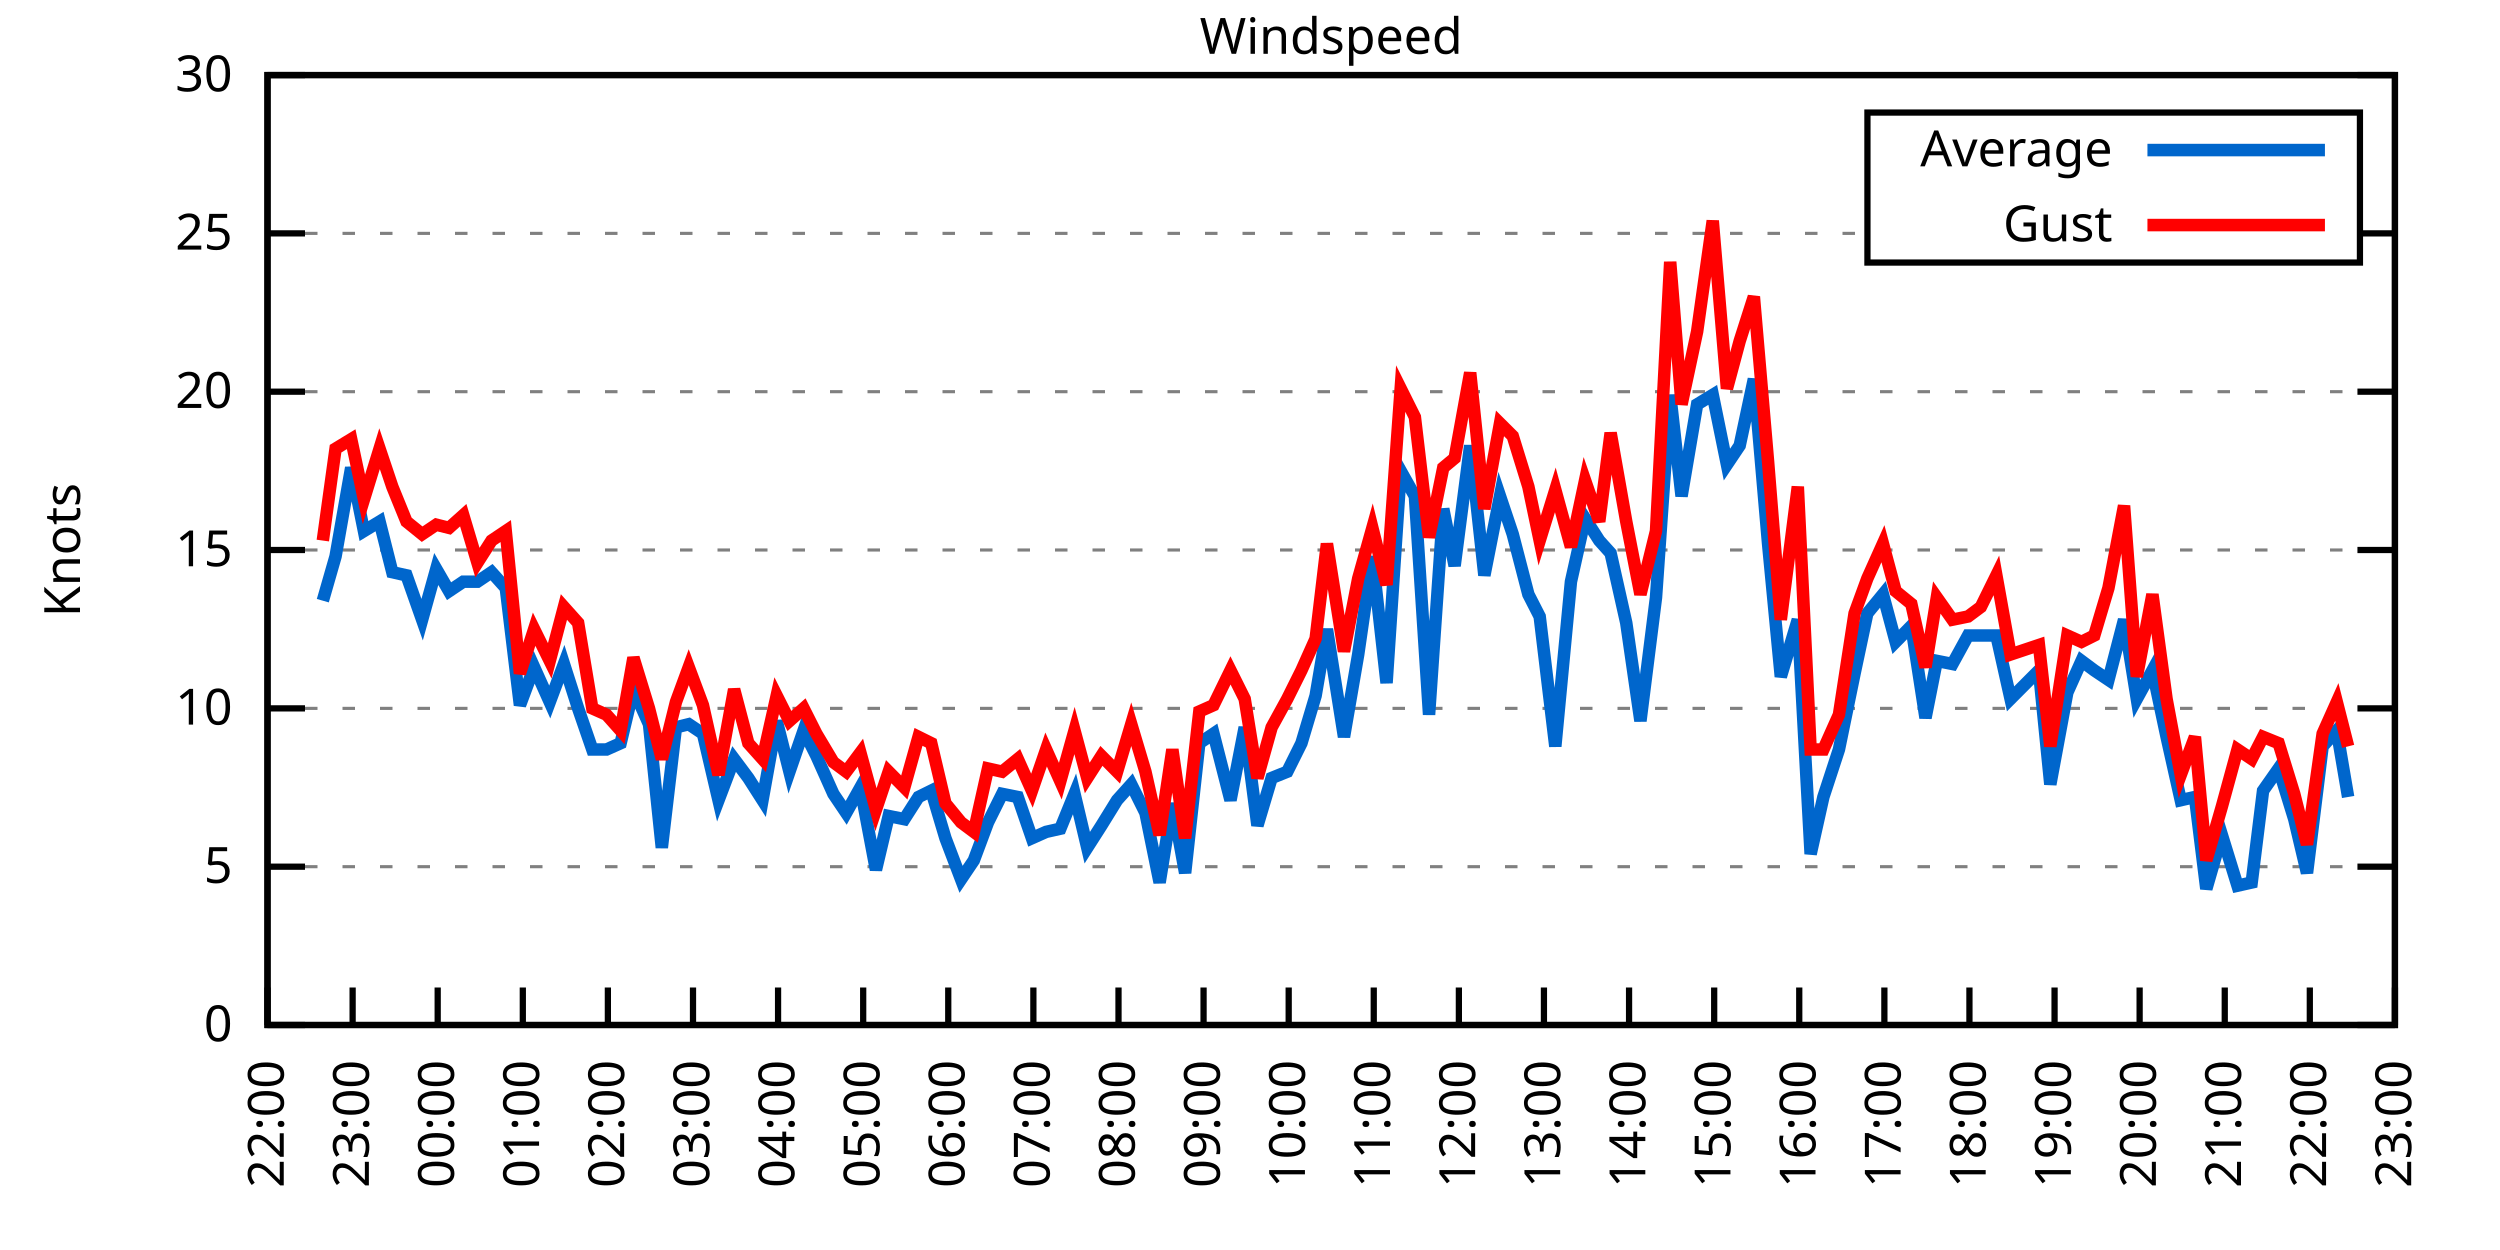
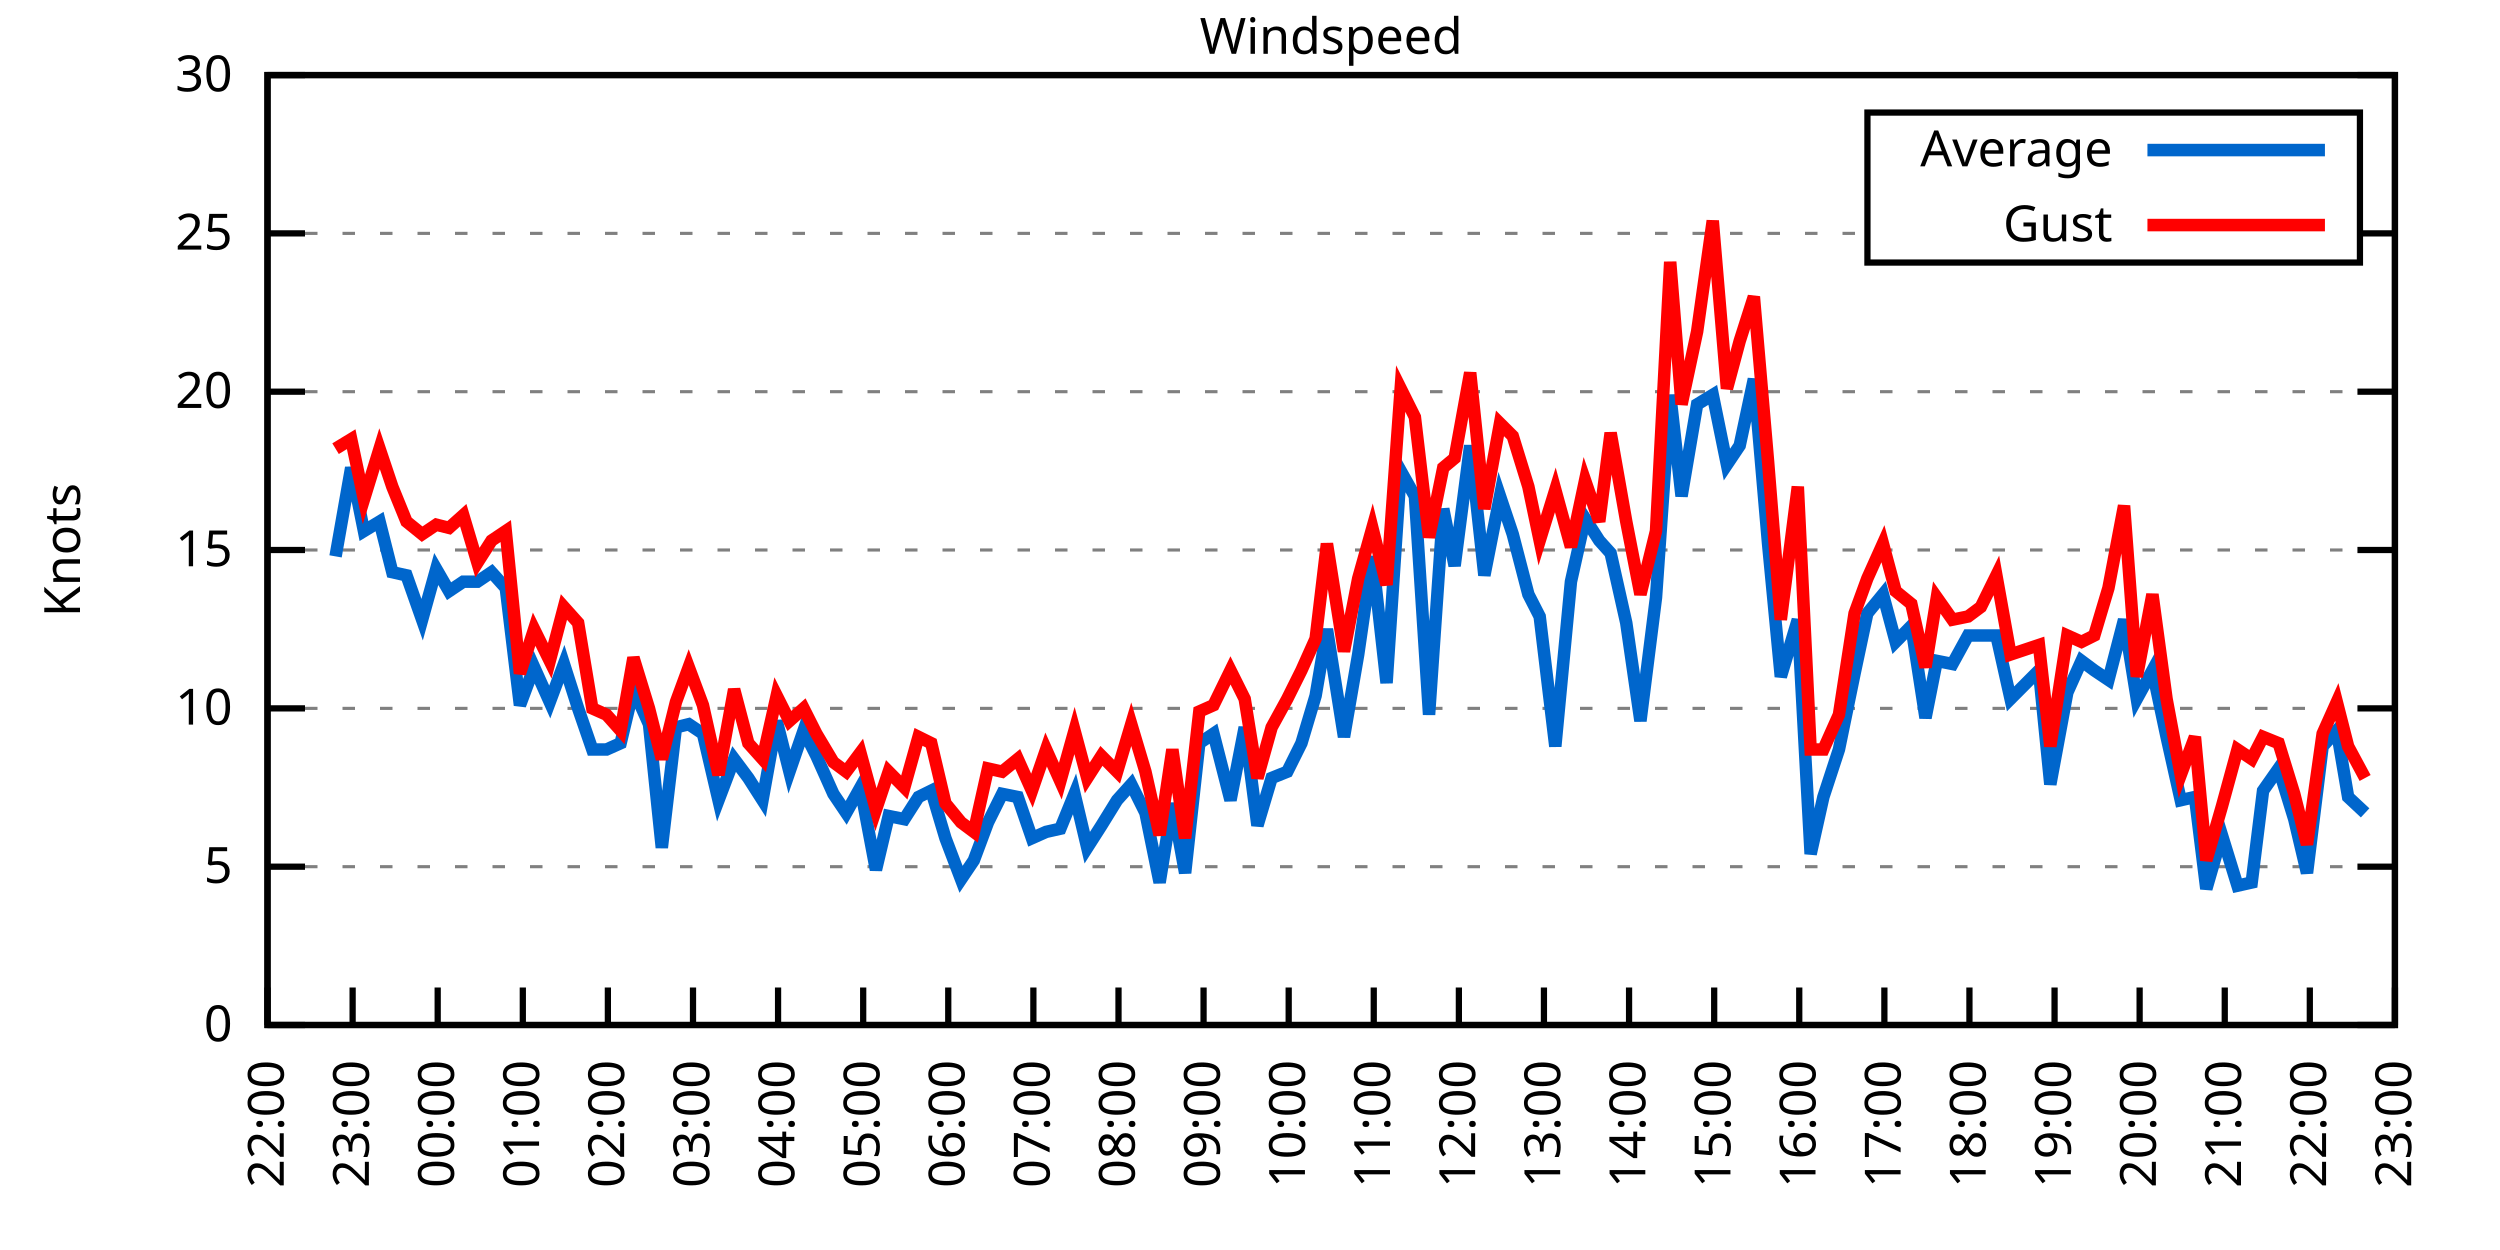
<svg xmlns="http://www.w3.org/2000/svg" xmlns:xlink="http://www.w3.org/1999/xlink" width="400" height="200" viewBox="0 0 400 200">
  <g id="gnuplot_canvas">
    <rect x="0" y="0" width="400" height="200" fill="none" />
    <defs>
      <circle id="gpDot" r="0.5" stroke-width="0.5" stroke="currentColor" />
      <path id="gpPt0" stroke-width="0.333" stroke="currentColor" d="M-1,0 h2 M0,-1 v2" />
      <path id="gpPt1" stroke-width="0.333" stroke="currentColor" d="M-1,-1 L1,1 M1,-1 L-1,1" />
      <path id="gpPt2" stroke-width="0.333" stroke="currentColor" d="M-1,0 L1,0 M0,-1 L0,1 M-1,-1 L1,1 M-1,1 L1,-1" />
      <rect id="gpPt3" stroke-width="0.333" stroke="currentColor" x="-1" y="-1" width="2" height="2" />
      <rect id="gpPt4" stroke-width="0.333" stroke="currentColor" fill="currentColor" x="-1" y="-1" width="2" height="2" />
      <circle id="gpPt5" stroke-width="0.333" stroke="currentColor" cx="0" cy="0" r="1" />
      <use xlink:href="#gpPt5" id="gpPt6" fill="currentColor" stroke="none" />
      <path id="gpPt7" stroke-width="0.333" stroke="currentColor" d="M0,-1.33 L-1.33,0.67 L1.33,0.67 z" />
      <use xlink:href="#gpPt7" id="gpPt8" fill="currentColor" stroke="none" />
      <use xlink:href="#gpPt7" id="gpPt9" stroke="currentColor" transform="rotate(180)" />
      <use xlink:href="#gpPt9" id="gpPt10" fill="currentColor" stroke="none" />
      <use xlink:href="#gpPt3" id="gpPt11" stroke="currentColor" transform="rotate(45)" />
      <use xlink:href="#gpPt11" id="gpPt12" fill="currentColor" stroke="none" />
      <path id="gpPt13" stroke-width="0.333" stroke="currentColor" d="M0,1.330 L1.265,0.411 L0.782,-1.067 L-0.782,-1.076 L-1.265,0.411 z" />
      <use xlink:href="#gpPt13" id="gpPt14" fill="currentColor" stroke="none" />
      <filter id="textbox" filterUnits="objectBoundingBox" x="0" y="0" height="1" width="1">
        <feFlood flood-color="white" flood-opacity="1" result="bgnd" />
        <feComposite in="SourceGraphic" in2="bgnd" operator="atop" />
      </filter>
      <filter id="greybox" filterUnits="objectBoundingBox" x="0" y="0" height="1" width="1">
        <feFlood flood-color="lightgrey" flood-opacity="1" result="grey" />
        <feComposite in="SourceGraphic" in2="grey" operator="atop" />
      </filter>
    </defs>
    <g fill="none" color="white" stroke="currentColor" stroke-width="1.00" stroke-linecap="butt" stroke-linejoin="miter">
</g>
    <g fill="none" color="black" stroke="currentColor" stroke-width="1.00" stroke-linecap="butt" stroke-linejoin="miter">
      <g stroke="none" shape-rendering="crispEdges">
        <polygon fill="rgb(255, 255, 255)" points="42.80,164.00 383.18,164.00 383.18,12.02 42.80,12.02 " />
      </g>
    </g>
    <g fill="none" color="black" stroke="currentColor" stroke-width="1.00" stroke-linecap="butt" stroke-linejoin="miter">
</g>
    <g fill="none" color="black" stroke="black" stroke-width="0.50" stroke-linecap="butt" stroke-linejoin="miter">
</g>
    <g fill="none" color="gray" stroke="currentColor" stroke-width="0.50" stroke-linecap="butt" stroke-linejoin="miter">
      <path stroke="gray" stroke-dasharray="2,4" class="gridline" d="M42.80,164.00 L383.19,164.00  " />
    </g>
    <g fill="none" color="gray" stroke="gray" stroke-width="1.00" stroke-linecap="butt" stroke-linejoin="miter">
</g>
    <g fill="none" color="black" stroke="currentColor" stroke-width="1.00" stroke-linecap="butt" stroke-linejoin="miter">
      <path stroke="black" d="M42.80,164.00 L48.80,164.00 M383.19,164.00 L377.19,164.00  " />
      <g transform="translate(37.20,166.60)" stroke="none" fill="black" font-family="Sans" font-size="8.00" text-anchor="end">
        <text>
          <tspan font-family="Sans"> 0</tspan>
        </text>
      </g>
    </g>
    <g fill="none" color="black" stroke="currentColor" stroke-width="1.00" stroke-linecap="butt" stroke-linejoin="miter">
</g>
    <g fill="none" color="black" stroke="black" stroke-width="0.50" stroke-linecap="butt" stroke-linejoin="miter">
</g>
    <g fill="none" color="gray" stroke="currentColor" stroke-width="0.50" stroke-linecap="butt" stroke-linejoin="miter">
      <path stroke="gray" stroke-dasharray="2,4" class="gridline" d="M42.80,138.67 L383.19,138.67  " />
    </g>
    <g fill="none" color="gray" stroke="gray" stroke-width="1.00" stroke-linecap="butt" stroke-linejoin="miter">
</g>
    <g fill="none" color="black" stroke="currentColor" stroke-width="1.00" stroke-linecap="butt" stroke-linejoin="miter">
      <path stroke="black" d="M42.80,138.67 L48.80,138.67 M383.19,138.67 L377.19,138.67  " />
      <g transform="translate(37.20,141.27)" stroke="none" fill="black" font-family="Sans" font-size="8.00" text-anchor="end">
        <text>
          <tspan font-family="Sans"> 5</tspan>
        </text>
      </g>
    </g>
    <g fill="none" color="black" stroke="currentColor" stroke-width="1.00" stroke-linecap="butt" stroke-linejoin="miter">
</g>
    <g fill="none" color="black" stroke="black" stroke-width="0.50" stroke-linecap="butt" stroke-linejoin="miter">
</g>
    <g fill="none" color="gray" stroke="currentColor" stroke-width="0.50" stroke-linecap="butt" stroke-linejoin="miter">
      <path stroke="gray" stroke-dasharray="2,4" class="gridline" d="M42.80,113.34 L383.19,113.34  " />
    </g>
    <g fill="none" color="gray" stroke="gray" stroke-width="1.00" stroke-linecap="butt" stroke-linejoin="miter">
</g>
    <g fill="none" color="black" stroke="currentColor" stroke-width="1.00" stroke-linecap="butt" stroke-linejoin="miter">
      <path stroke="black" d="M42.80,113.34 L48.80,113.34 M383.19,113.34 L377.19,113.34  " />
      <g transform="translate(37.20,115.94)" stroke="none" fill="black" font-family="Sans" font-size="8.00" text-anchor="end">
        <text>
          <tspan font-family="Sans"> 10</tspan>
        </text>
      </g>
    </g>
    <g fill="none" color="black" stroke="currentColor" stroke-width="1.00" stroke-linecap="butt" stroke-linejoin="miter">
</g>
    <g fill="none" color="black" stroke="black" stroke-width="0.50" stroke-linecap="butt" stroke-linejoin="miter">
</g>
    <g fill="none" color="gray" stroke="currentColor" stroke-width="0.50" stroke-linecap="butt" stroke-linejoin="miter">
      <path stroke="gray" stroke-dasharray="2,4" class="gridline" d="M42.80,88.00 L383.19,88.00  " />
    </g>
    <g fill="none" color="gray" stroke="gray" stroke-width="1.00" stroke-linecap="butt" stroke-linejoin="miter">
</g>
    <g fill="none" color="black" stroke="currentColor" stroke-width="1.00" stroke-linecap="butt" stroke-linejoin="miter">
      <path stroke="black" d="M42.80,88.00 L48.80,88.00 M383.19,88.00 L377.19,88.00  " />
      <g transform="translate(37.20,90.60)" stroke="none" fill="black" font-family="Sans" font-size="8.00" text-anchor="end">
        <text>
          <tspan font-family="Sans"> 15</tspan>
        </text>
      </g>
    </g>
    <g fill="none" color="black" stroke="currentColor" stroke-width="1.00" stroke-linecap="butt" stroke-linejoin="miter">
</g>
    <g fill="none" color="black" stroke="black" stroke-width="0.50" stroke-linecap="butt" stroke-linejoin="miter">
</g>
    <g fill="none" color="gray" stroke="currentColor" stroke-width="0.50" stroke-linecap="butt" stroke-linejoin="miter">
      <path stroke="gray" stroke-dasharray="2,4" class="gridline" d="M42.80,62.67 L383.19,62.67  " />
    </g>
    <g fill="none" color="gray" stroke="gray" stroke-width="1.00" stroke-linecap="butt" stroke-linejoin="miter">
</g>
    <g fill="none" color="black" stroke="currentColor" stroke-width="1.00" stroke-linecap="butt" stroke-linejoin="miter">
      <path stroke="black" d="M42.80,62.67 L48.80,62.67 M383.19,62.67 L377.19,62.67  " />
      <g transform="translate(37.20,65.27)" stroke="none" fill="black" font-family="Sans" font-size="8.00" text-anchor="end">
        <text>
          <tspan font-family="Sans"> 20</tspan>
        </text>
      </g>
    </g>
    <g fill="none" color="black" stroke="currentColor" stroke-width="1.00" stroke-linecap="butt" stroke-linejoin="miter">
</g>
    <g fill="none" color="black" stroke="black" stroke-width="0.50" stroke-linecap="butt" stroke-linejoin="miter">
</g>
    <g fill="none" color="gray" stroke="currentColor" stroke-width="0.50" stroke-linecap="butt" stroke-linejoin="miter">
      <path stroke="gray" stroke-dasharray="2,4" class="gridline" d="M42.80,37.34 L298.79,37.34 M377.59,37.34 L383.19,37.34  " />
    </g>
    <g fill="none" color="gray" stroke="gray" stroke-width="1.00" stroke-linecap="butt" stroke-linejoin="miter">
</g>
    <g fill="none" color="black" stroke="currentColor" stroke-width="1.00" stroke-linecap="butt" stroke-linejoin="miter">
      <path stroke="black" d="M42.80,37.34 L48.80,37.34 M383.19,37.34 L377.19,37.34  " />
      <g transform="translate(37.20,39.94)" stroke="none" fill="black" font-family="Sans" font-size="8.00" text-anchor="end">
        <text>
          <tspan font-family="Sans"> 25</tspan>
        </text>
      </g>
    </g>
    <g fill="none" color="black" stroke="currentColor" stroke-width="1.00" stroke-linecap="butt" stroke-linejoin="miter">
</g>
    <g fill="none" color="black" stroke="black" stroke-width="0.50" stroke-linecap="butt" stroke-linejoin="miter">
</g>
    <g fill="none" color="gray" stroke="currentColor" stroke-width="0.50" stroke-linecap="butt" stroke-linejoin="miter">
      <path stroke="gray" stroke-dasharray="2,4" class="gridline" d="M42.80,12.01 L383.19,12.01  " />
    </g>
    <g fill="none" color="gray" stroke="gray" stroke-width="1.00" stroke-linecap="butt" stroke-linejoin="miter">
</g>
    <g fill="none" color="black" stroke="currentColor" stroke-width="1.00" stroke-linecap="butt" stroke-linejoin="miter">
      <path stroke="black" d="M42.80,12.01 L48.80,12.01 M383.19,12.01 L377.19,12.01  " />
      <g transform="translate(37.20,14.61)" stroke="none" fill="black" font-family="Sans" font-size="8.00" text-anchor="end">
        <text>
          <tspan font-family="Sans"> 30</tspan>
        </text>
      </g>
    </g>
    <g fill="none" color="black" stroke="currentColor" stroke-width="1.00" stroke-linecap="butt" stroke-linejoin="miter">
      <path stroke="black" d="M42.80,164.00 L42.80,158.00  " />
      <g transform="translate(45.40,169.60) rotate(270.00)" stroke="none" fill="black" font-family="Sans" font-size="8.00" text-anchor="end">
        <text>
          <tspan font-family="Sans">22:00</tspan>
        </text>
      </g>
    </g>
    <g fill="none" color="black" stroke="currentColor" stroke-width="1.00" stroke-linecap="butt" stroke-linejoin="miter">
      <path stroke="black" d="M56.42,164.00 L56.42,158.00  " />
      <g transform="translate(59.02,169.60) rotate(270.00)" stroke="none" fill="black" font-family="Sans" font-size="8.00" text-anchor="end">
        <text>
          <tspan font-family="Sans">23:00</tspan>
        </text>
      </g>
    </g>
    <g fill="none" color="black" stroke="currentColor" stroke-width="1.00" stroke-linecap="butt" stroke-linejoin="miter">
      <path stroke="black" d="M70.03,164.00 L70.03,158.00  " />
      <g transform="translate(72.63,169.60) rotate(270.00)" stroke="none" fill="black" font-family="Sans" font-size="8.00" text-anchor="end">
        <text>
          <tspan font-family="Sans">00:00</tspan>
        </text>
      </g>
    </g>
    <g fill="none" color="black" stroke="currentColor" stroke-width="1.00" stroke-linecap="butt" stroke-linejoin="miter">
      <path stroke="black" d="M83.65,164.00 L83.65,158.00  " />
      <g transform="translate(86.25,169.60) rotate(270.00)" stroke="none" fill="black" font-family="Sans" font-size="8.00" text-anchor="end">
        <text>
          <tspan font-family="Sans">01:00</tspan>
        </text>
      </g>
    </g>
    <g fill="none" color="black" stroke="currentColor" stroke-width="1.00" stroke-linecap="butt" stroke-linejoin="miter">
      <path stroke="black" d="M97.26,164.00 L97.26,158.00  " />
      <g transform="translate(99.86,169.60) rotate(270.00)" stroke="none" fill="black" font-family="Sans" font-size="8.00" text-anchor="end">
        <text>
          <tspan font-family="Sans">02:00</tspan>
        </text>
      </g>
    </g>
    <g fill="none" color="black" stroke="currentColor" stroke-width="1.00" stroke-linecap="butt" stroke-linejoin="miter">
      <path stroke="black" d="M110.88,164.00 L110.88,158.00  " />
      <g transform="translate(113.48,169.60) rotate(270.00)" stroke="none" fill="black" font-family="Sans" font-size="8.00" text-anchor="end">
        <text>
          <tspan font-family="Sans">03:00</tspan>
        </text>
      </g>
    </g>
    <g fill="none" color="black" stroke="currentColor" stroke-width="1.00" stroke-linecap="butt" stroke-linejoin="miter">
      <path stroke="black" d="M124.49,164.00 L124.49,158.00  " />
      <g transform="translate(127.09,169.60) rotate(270.00)" stroke="none" fill="black" font-family="Sans" font-size="8.00" text-anchor="end">
        <text>
          <tspan font-family="Sans">04:00</tspan>
        </text>
      </g>
    </g>
    <g fill="none" color="black" stroke="currentColor" stroke-width="1.00" stroke-linecap="butt" stroke-linejoin="miter">
      <path stroke="black" d="M138.11,164.00 L138.11,158.00  " />
      <g transform="translate(140.71,169.60) rotate(270.00)" stroke="none" fill="black" font-family="Sans" font-size="8.00" text-anchor="end">
        <text>
          <tspan font-family="Sans">05:00</tspan>
        </text>
      </g>
    </g>
    <g fill="none" color="black" stroke="currentColor" stroke-width="1.00" stroke-linecap="butt" stroke-linejoin="miter">
      <path stroke="black" d="M151.72,164.00 L151.72,158.00  " />
      <g transform="translate(154.32,169.60) rotate(270.00)" stroke="none" fill="black" font-family="Sans" font-size="8.00" text-anchor="end">
        <text>
          <tspan font-family="Sans">06:00</tspan>
        </text>
      </g>
    </g>
    <g fill="none" color="black" stroke="currentColor" stroke-width="1.00" stroke-linecap="butt" stroke-linejoin="miter">
      <path stroke="black" d="M165.34,164.00 L165.34,158.00  " />
      <g transform="translate(167.94,169.60) rotate(270.00)" stroke="none" fill="black" font-family="Sans" font-size="8.00" text-anchor="end">
        <text>
          <tspan font-family="Sans">07:00</tspan>
        </text>
      </g>
    </g>
    <g fill="none" color="black" stroke="currentColor" stroke-width="1.00" stroke-linecap="butt" stroke-linejoin="miter">
      <path stroke="black" d="M178.96,164.00 L178.96,158.00  " />
      <g transform="translate(181.56,169.60) rotate(270.00)" stroke="none" fill="black" font-family="Sans" font-size="8.00" text-anchor="end">
        <text>
          <tspan font-family="Sans">08:00</tspan>
        </text>
      </g>
    </g>
    <g fill="none" color="black" stroke="currentColor" stroke-width="1.00" stroke-linecap="butt" stroke-linejoin="miter">
      <path stroke="black" d="M192.57,164.00 L192.57,158.00  " />
      <g transform="translate(195.17,169.60) rotate(270.00)" stroke="none" fill="black" font-family="Sans" font-size="8.00" text-anchor="end">
        <text>
          <tspan font-family="Sans">09:00</tspan>
        </text>
      </g>
    </g>
    <g fill="none" color="black" stroke="currentColor" stroke-width="1.00" stroke-linecap="butt" stroke-linejoin="miter">
      <path stroke="black" d="M206.19,164.00 L206.19,158.00  " />
      <g transform="translate(208.79,169.60) rotate(270.00)" stroke="none" fill="black" font-family="Sans" font-size="8.00" text-anchor="end">
        <text>
          <tspan font-family="Sans">10:00</tspan>
        </text>
      </g>
    </g>
    <g fill="none" color="black" stroke="currentColor" stroke-width="1.00" stroke-linecap="butt" stroke-linejoin="miter">
      <path stroke="black" d="M219.80,164.00 L219.80,158.00  " />
      <g transform="translate(222.40,169.60) rotate(270.00)" stroke="none" fill="black" font-family="Sans" font-size="8.00" text-anchor="end">
        <text>
          <tspan font-family="Sans">11:00</tspan>
        </text>
      </g>
    </g>
    <g fill="none" color="black" stroke="currentColor" stroke-width="1.00" stroke-linecap="butt" stroke-linejoin="miter">
      <path stroke="black" d="M233.42,164.00 L233.42,158.00  " />
      <g transform="translate(236.02,169.60) rotate(270.00)" stroke="none" fill="black" font-family="Sans" font-size="8.00" text-anchor="end">
        <text>
          <tspan font-family="Sans">12:00</tspan>
        </text>
      </g>
    </g>
    <g fill="none" color="black" stroke="currentColor" stroke-width="1.00" stroke-linecap="butt" stroke-linejoin="miter">
      <path stroke="black" d="M247.03,164.00 L247.03,158.00  " />
      <g transform="translate(249.63,169.60) rotate(270.00)" stroke="none" fill="black" font-family="Sans" font-size="8.00" text-anchor="end">
        <text>
          <tspan font-family="Sans">13:00</tspan>
        </text>
      </g>
    </g>
    <g fill="none" color="black" stroke="currentColor" stroke-width="1.00" stroke-linecap="butt" stroke-linejoin="miter">
      <path stroke="black" d="M260.65,164.00 L260.65,158.00  " />
      <g transform="translate(263.25,169.60) rotate(270.00)" stroke="none" fill="black" font-family="Sans" font-size="8.00" text-anchor="end">
        <text>
          <tspan font-family="Sans">14:00</tspan>
        </text>
      </g>
    </g>
    <g fill="none" color="black" stroke="currentColor" stroke-width="1.00" stroke-linecap="butt" stroke-linejoin="miter">
      <path stroke="black" d="M274.27,164.00 L274.27,158.00  " />
      <g transform="translate(276.87,169.60) rotate(270.00)" stroke="none" fill="black" font-family="Sans" font-size="8.00" text-anchor="end">
        <text>
          <tspan font-family="Sans">15:00</tspan>
        </text>
      </g>
    </g>
    <g fill="none" color="black" stroke="currentColor" stroke-width="1.00" stroke-linecap="butt" stroke-linejoin="miter">
      <path stroke="black" d="M287.88,164.00 L287.88,158.00  " />
      <g transform="translate(290.48,169.60) rotate(270.00)" stroke="none" fill="black" font-family="Sans" font-size="8.00" text-anchor="end">
        <text>
          <tspan font-family="Sans">16:00</tspan>
        </text>
      </g>
    </g>
    <g fill="none" color="black" stroke="currentColor" stroke-width="1.00" stroke-linecap="butt" stroke-linejoin="miter">
      <path stroke="black" d="M301.50,164.00 L301.50,158.00  " />
      <g transform="translate(304.10,169.60) rotate(270.00)" stroke="none" fill="black" font-family="Sans" font-size="8.00" text-anchor="end">
        <text>
          <tspan font-family="Sans">17:00</tspan>
        </text>
      </g>
    </g>
    <g fill="none" color="black" stroke="currentColor" stroke-width="1.00" stroke-linecap="butt" stroke-linejoin="miter">
      <path stroke="black" d="M315.11,164.00 L315.11,158.00  " />
      <g transform="translate(317.71,169.60) rotate(270.00)" stroke="none" fill="black" font-family="Sans" font-size="8.00" text-anchor="end">
        <text>
          <tspan font-family="Sans">18:00</tspan>
        </text>
      </g>
    </g>
    <g fill="none" color="black" stroke="currentColor" stroke-width="1.00" stroke-linecap="butt" stroke-linejoin="miter">
      <path stroke="black" d="M328.73,164.00 L328.73,158.00  " />
      <g transform="translate(331.33,169.60) rotate(270.00)" stroke="none" fill="black" font-family="Sans" font-size="8.00" text-anchor="end">
        <text>
          <tspan font-family="Sans">19:00</tspan>
        </text>
      </g>
    </g>
    <g fill="none" color="black" stroke="currentColor" stroke-width="1.00" stroke-linecap="butt" stroke-linejoin="miter">
      <path stroke="black" d="M342.34,164.00 L342.34,158.00  " />
      <g transform="translate(344.94,169.60) rotate(270.00)" stroke="none" fill="black" font-family="Sans" font-size="8.00" text-anchor="end">
        <text>
          <tspan font-family="Sans">20:00</tspan>
        </text>
      </g>
    </g>
    <g fill="none" color="black" stroke="currentColor" stroke-width="1.00" stroke-linecap="butt" stroke-linejoin="miter">
      <path stroke="black" d="M355.96,164.00 L355.96,158.00  " />
      <g transform="translate(358.56,169.60) rotate(270.00)" stroke="none" fill="black" font-family="Sans" font-size="8.00" text-anchor="end">
        <text>
          <tspan font-family="Sans">21:00</tspan>
        </text>
      </g>
    </g>
    <g fill="none" color="black" stroke="currentColor" stroke-width="1.00" stroke-linecap="butt" stroke-linejoin="miter">
      <path stroke="black" d="M369.57,164.00 L369.57,158.00  " />
      <g transform="translate(372.17,169.60) rotate(270.00)" stroke="none" fill="black" font-family="Sans" font-size="8.00" text-anchor="end">
        <text>
          <tspan font-family="Sans">22:00</tspan>
        </text>
      </g>
    </g>
    <g fill="none" color="black" stroke="currentColor" stroke-width="1.00" stroke-linecap="butt" stroke-linejoin="miter">
      <path stroke="black" d="M383.19,164.00 L383.19,158.00  " />
      <g transform="translate(385.79,169.60) rotate(270.00)" stroke="none" fill="black" font-family="Sans" font-size="8.00" text-anchor="end">
        <text>
          <tspan font-family="Sans">23:00</tspan>
        </text>
      </g>
    </g>
    <g fill="none" color="black" stroke="currentColor" stroke-width="1.00" stroke-linecap="butt" stroke-linejoin="miter">
</g>
    <g fill="none" color="black" stroke="currentColor" stroke-width="1.00" stroke-linecap="butt" stroke-linejoin="miter">
      <path stroke="black" d="M42.80,12.01 L42.80,164.00 L383.19,164.00 L383.19,12.01 L42.80,12.01 Z  " />
    </g>
    <g fill="none" color="black" stroke="currentColor" stroke-width="1.00" stroke-linecap="butt" stroke-linejoin="miter">
</g>
    <g fill="none" color="black" stroke="currentColor" stroke-width="1.00" stroke-linecap="butt" stroke-linejoin="miter">
      <path stroke="black" d="M298.79,42.01 L298.79,18.01 L377.59,18.01 L377.59,42.01 L298.79,42.01 Z  " />
    </g>
    <g id="Windspeed_plot_1">
      <g fill="none" color="white" stroke="black" stroke-width="2.00" stroke-linecap="butt" stroke-linejoin="miter">
</g>
      <g fill="none" color="black" stroke="currentColor" stroke-width="2.00" stroke-linecap="butt" stroke-linejoin="miter">
        <g transform="translate(337.99,26.61)" stroke="none" fill="black" font-family="Sans" font-size="8.00" text-anchor="end">
          <text>
            <tspan font-family="Sans">Average</tspan>
          </text>
        </g>
      </g>
      <g fill="none" color="black" stroke="currentColor" stroke-width="2.00" stroke-linecap="butt" stroke-linejoin="miter">
-         <path stroke="rgb(  0, 102, 204)" d="M343.59,24.01 L371.99,24.01 M51.65,96.11 L53.69,89.02 L56.19,74.83 L58.23,84.97 L60.73,83.45 L62.77,91.55   L65.04,92.06 L67.54,99.15 L69.80,91.04 L71.85,94.59 L74.12,93.07 L76.39,93.07 L78.65,91.55 L80.92,94.08   L83.19,112.83 L85.46,106.75 L87.96,112.32 L90.23,106.24 L92.50,113.34 L94.77,119.92 L97.04,119.92 L99.30,118.91   L101.35,110.30 L103.84,115.87 L105.89,135.63 L108.15,116.38 L110.20,115.87 L112.47,117.39 L114.96,128.03 L117.46,121.44   L119.73,124.48 L122.00,128.03 L124.27,115.36 L126.31,123.47 L128.58,116.88 L130.62,120.94 L133.34,127.02 L135.39,130.06   L137.66,126.00 L140.15,139.17 L142.19,130.56 L144.69,131.07 L146.96,127.52 L149.00,126.51 L151.27,134.11 L153.77,140.69   L155.81,137.66 L158.08,131.58 L160.35,127.02 L162.84,127.52 L165.11,134.11 L167.38,133.10 L169.65,132.59 L171.92,127.02   L173.96,135.63 L176.23,132.08 L178.73,128.03 L181.00,125.50 L183.27,130.06 L185.54,141.20 L187.58,128.54 L189.62,139.68   L191.89,118.91 L194.16,117.39 L196.88,128.03 L199.15,116.38 L201.19,132.08 L203.46,124.48 L205.96,123.47 L208.23,118.91   L210.50,111.31 L212.31,100.67 L215.04,117.90 L217.31,104.72 L219.58,89.02 L221.85,109.28 L224.11,75.34 L226.38,79.39   L228.65,114.35 L230.92,81.42 L232.74,90.54 L235.23,71.29 L237.50,92.06 L240.00,79.39 L242.04,85.47 L244.54,95.10   L246.35,98.64 L248.85,119.42 L251.35,93.07 L253.61,82.94 L255.88,86.49 L257.70,88.51 L260.20,99.66 L262.47,115.36   L264.96,95.60 L267.23,63.18 L269.05,79.39 L271.54,64.70 L274.04,63.18 L276.31,74.33 L278.35,71.29 L280.62,60.65   L282.89,86.99 L284.93,108.27 L287.65,99.15 L289.70,136.64 L291.74,127.52 L294.23,119.92 L296.73,107.76 L298.77,98.14   L301.27,95.10 L303.31,102.70 L305.81,100.16 L308.08,114.86 L309.89,105.74 L312.39,106.24 L314.89,101.68 L316.93,101.68   L319.42,101.68 L321.69,111.82 L326.23,107.26 L328.05,125.50 L330.77,110.80 L333.04,105.74 L335.08,107.26 L337.35,108.78   L339.85,99.15 L341.89,111.82 L344.39,107.26 L346.65,117.90 L348.92,128.03 L351.19,127.52 L353.01,142.21 L355.50,133.60   L358.00,141.71 L360.27,141.20 L362.09,126.51 L364.58,122.96 L367.08,131.07 L369.12,139.68 L371.62,119.42 L373.89,116.88   L375.70,127.52  " />
+         <path stroke="rgb(  0, 102, 204)" d="M343.59,24.01 L371.99,24.01 M53.69,89.02 L56.19,74.83 L58.23,84.97 L60.73,83.45 L62.77,91.55 L65.04,92.06   L67.54,99.15 L69.80,91.04 L71.85,94.59 L74.12,93.07 L76.39,93.07 L78.65,91.55 L80.92,94.08 L83.19,112.83   L85.46,106.75 L87.96,112.32 L90.23,106.24 L92.50,113.34 L94.77,119.92 L97.04,119.92 L99.30,118.91 L101.35,110.30   L103.84,115.87 L105.89,135.63 L108.15,116.38 L110.20,115.87 L112.47,117.39 L114.96,128.03 L117.46,121.44 L119.73,124.48   L122.00,128.03 L124.27,115.36 L126.31,123.47 L128.58,116.88 L130.62,120.94 L133.34,127.02 L135.39,130.06 L137.66,126.00   L140.15,139.17 L142.19,130.56 L144.69,131.07 L146.96,127.52 L149.00,126.51 L151.27,134.11 L153.77,140.69 L155.81,137.66   L158.08,131.58 L160.35,127.02 L162.84,127.52 L165.11,134.11 L167.38,133.10 L169.65,132.59 L171.92,127.02 L173.96,135.63   L176.23,132.08 L178.73,128.03 L181.00,125.50 L183.27,130.06 L185.54,141.20 L187.58,128.54 L189.62,139.68 L191.89,118.91   L194.16,117.39 L196.88,128.03 L199.15,116.38 L201.19,132.08 L203.46,124.48 L205.96,123.47 L208.23,118.91 L210.50,111.31   L212.31,100.67 L215.04,117.90 L217.31,104.72 L219.58,89.02 L221.85,109.28 L224.11,75.34 L226.38,79.39 L228.65,114.35   L230.92,81.42 L232.74,90.54 L235.23,71.29 L237.50,92.06 L240.00,79.39 L242.04,85.47 L244.54,95.10 L246.35,98.64   L248.85,119.42 L251.35,93.07 L253.61,82.94 L255.88,86.49 L257.70,88.51 L260.20,99.66 L262.47,115.36 L264.96,95.60   L267.23,63.18 L269.05,79.39 L271.54,64.70 L274.04,63.18 L276.31,74.33 L278.35,71.29 L280.62,60.65 L282.89,86.99   L284.93,108.27 L287.65,99.15 L289.70,136.64 L291.74,127.52 L294.23,119.92 L296.73,107.76 L298.77,98.14 L301.27,95.10   L303.31,102.70 L305.81,100.16 L308.08,114.86 L309.89,105.74 L312.39,106.24 L314.89,101.68 L316.93,101.68 L319.42,101.68   L321.69,111.82 L326.23,107.26 L328.05,125.50 L330.77,110.80 L333.04,105.74 L335.08,107.26 L337.35,108.78 L339.85,99.15   L341.89,111.82 L344.39,107.26 L346.65,117.90 L348.92,128.03 L351.19,127.52 L353.01,142.21 L355.50,133.60 L358.00,141.71   L360.27,141.20 L362.09,126.51 L364.58,122.96 L367.08,131.07 L369.12,139.68 L371.62,119.42 L373.89,116.88 L375.70,127.52   L378.42,130.06  " />
      </g>
    </g>
    <g id="Windspeed_plot_2">
      <g fill="none" color="black" stroke="currentColor" stroke-width="2.00" stroke-linecap="butt" stroke-linejoin="miter">
        <g transform="translate(337.99,38.61)" stroke="none" fill="black" font-family="Sans" font-size="8.00" text-anchor="end">
          <text>
            <tspan font-family="Sans">Gust</tspan>
          </text>
        </g>
      </g>
      <g fill="none" color="black" stroke="currentColor" stroke-width="2.00" stroke-linecap="butt" stroke-linejoin="miter">
-         <path stroke="rgb(255,   0,   0)" d="M343.59,36.01 L371.99,36.01 M51.65,86.49 L53.69,71.79 L56.19,70.27 L58.23,79.90 L60.73,71.79 L62.77,77.87   L65.04,83.45 L67.54,85.47 L69.80,83.95 L71.85,84.46 L74.12,82.43 L76.39,90.03 L78.65,86.49 L80.92,84.97   L83.19,107.76 L85.46,100.67 L87.96,105.74 L90.23,97.12 L92.50,99.66 L94.77,113.34 L97.04,114.35 L99.30,116.88   L101.35,105.23 L103.84,113.34 L105.89,121.44 L108.15,112.32 L110.20,106.75 L112.47,112.83 L114.96,123.98 L117.46,110.30   L119.73,118.91 L122.00,121.44 L124.27,111.31 L126.31,115.36 L128.58,113.34 L130.62,117.39 L133.34,121.95 L135.39,123.47   L137.66,120.43 L140.15,129.55 L142.19,123.47 L144.69,126.00 L146.96,117.90 L149.00,118.91 L151.27,128.54 L153.77,131.58   L155.81,133.10 L158.08,122.96 L160.35,123.47 L162.84,121.44 L165.11,126.51 L167.38,119.92 L169.65,124.99 L171.92,116.88   L173.96,124.48 L176.23,120.94 L178.73,123.47 L181.00,115.87 L183.27,123.47 L185.54,133.60 L187.58,119.92 L189.62,134.11   L191.89,113.84 L194.16,112.83 L196.88,107.26 L199.15,111.82 L201.19,124.48 L203.46,116.38 L205.96,111.82 L208.23,107.26   L210.50,102.19 L212.31,86.99 L215.04,104.22 L217.31,92.56 L219.58,84.46 L221.85,93.58 L224.11,62.17 L226.38,66.73   L228.65,85.98 L230.92,74.83 L232.74,73.31 L235.23,59.63 L237.50,81.42 L240.00,67.74 L242.04,69.77 L244.54,77.87   L246.35,86.49 L248.85,78.38 L251.35,87.50 L253.61,76.86 L255.88,83.45 L257.70,69.26 L260.20,83.45 L262.47,95.10   L264.96,84.97 L267.23,41.90 L269.05,64.70 L271.54,53.05 L274.04,35.32 L276.31,62.17 L278.35,54.57 L280.62,47.47   L282.89,73.82 L284.93,99.15 L287.65,77.87 L289.70,119.92 L291.74,119.92 L294.23,114.35 L296.73,98.14 L298.77,92.56   L301.27,86.99 L303.31,94.59 L305.81,96.62 L308.08,106.75 L309.89,95.60 L312.39,99.15 L314.89,98.64 L316.93,97.12   L319.42,92.06 L321.69,104.72 L326.23,103.20 L328.05,119.42 L330.77,101.68 L333.04,102.70 L335.08,101.68 L337.35,94.08   L339.85,80.91 L341.89,108.27 L344.39,95.10 L346.65,111.82 L348.92,123.98 L351.19,117.90 L353.01,137.66 L355.50,129.04   L358.00,119.92 L360.27,121.44 L362.09,117.90 L364.58,118.91 L367.08,127.02 L369.12,135.12 L371.62,117.39 L373.89,112.32   L375.70,119.42  " />
+         <path stroke="rgb(255,   0,   0)" d="M343.59,36.01 L371.99,36.01 M53.69,71.79 L56.19,70.27 L58.23,79.90 L60.73,71.79 L62.77,77.87 L65.04,83.45   L67.54,85.47 L69.80,83.95 L71.85,84.46 L74.12,82.43 L76.39,90.03 L78.65,86.49 L80.92,84.97 L83.19,107.76   L85.46,100.67 L87.96,105.74 L90.23,97.12 L92.50,99.66 L94.77,113.34 L97.04,114.35 L99.30,116.88 L101.35,105.23   L103.84,113.34 L105.89,121.44 L108.15,112.32 L110.20,106.75 L112.47,112.83 L114.96,123.98 L117.46,110.30 L119.73,118.91   L122.00,121.44 L124.27,111.31 L126.31,115.36 L128.58,113.34 L130.62,117.39 L133.34,121.95 L135.39,123.47 L137.66,120.43   L140.15,129.55 L142.19,123.47 L144.69,126.00 L146.96,117.90 L149.00,118.91 L151.27,128.54 L153.77,131.58 L155.81,133.10   L158.08,122.96 L160.35,123.47 L162.84,121.44 L165.11,126.51 L167.38,119.92 L169.65,124.99 L171.92,116.88 L173.96,124.48   L176.23,120.94 L178.73,123.47 L181.00,115.87 L183.27,123.47 L185.54,133.60 L187.58,119.92 L189.62,134.11 L191.89,113.84   L194.16,112.83 L196.88,107.26 L199.15,111.82 L201.19,124.48 L203.46,116.38 L205.96,111.82 L208.23,107.26 L210.50,102.19   L212.31,86.99 L215.04,104.22 L217.31,92.56 L219.58,84.46 L221.85,93.58 L224.11,62.17 L226.38,66.73 L228.65,85.98   L230.92,74.83 L232.74,73.31 L235.23,59.63 L237.50,81.42 L240.00,67.74 L242.04,69.77 L244.54,77.87 L246.35,86.49   L248.85,78.38 L251.35,87.50 L253.61,76.86 L255.88,83.45 L257.70,69.26 L260.20,83.45 L262.47,95.10 L264.96,84.97   L267.23,41.90 L269.05,64.70 L271.54,53.05 L274.04,35.32 L276.31,62.17 L278.35,54.57 L280.62,47.47 L282.89,73.82   L284.93,99.15 L287.65,77.87 L289.70,119.92 L291.74,119.92 L294.23,114.35 L296.73,98.14 L298.77,92.56 L301.27,86.99   L303.31,94.59 L305.81,96.62 L308.08,106.75 L309.89,95.60 L312.39,99.15 L314.89,98.64 L316.93,97.12 L319.42,92.06   L321.69,104.72 L326.23,103.20 L328.05,119.42 L330.77,101.68 L333.04,102.70 L335.08,101.68 L337.35,94.08 L339.85,80.91   L341.89,108.27 L344.39,95.10 L346.65,111.82 L348.92,123.98 L351.19,117.90 L353.01,137.66 L355.50,129.04 L358.00,119.92   L360.27,121.44 L362.09,117.90 L364.58,118.91 L367.08,127.02 L369.12,135.12 L371.62,117.39 L373.89,112.32 L375.70,119.42   L378.42,124.48  " />
      </g>
    </g>
    <g fill="none" color="black" stroke="currentColor" stroke-width="2.00" stroke-linecap="butt" stroke-linejoin="miter">
</g>
    <g fill="none" color="black" stroke="black" stroke-width="1.00" stroke-linecap="butt" stroke-linejoin="miter">
</g>
    <g fill="none" color="black" stroke="currentColor" stroke-width="1.00" stroke-linecap="butt" stroke-linejoin="miter">
      <path stroke="black" d="M42.80,12.01 L42.80,164.00 L383.19,164.00 L383.19,12.01 L42.80,12.01 Z  " />
      <g transform="translate(12.80,88.01) rotate(270.00)" stroke="none" fill="black" font-family="Sans" font-size="8.00" text-anchor="middle">
        <text>
          <tspan font-family="Sans">Knots</tspan>
        </text>
      </g>
    </g>
    <g fill="none" color="black" stroke="currentColor" stroke-width="1.00" stroke-linecap="butt" stroke-linejoin="miter">
</g>
    <g fill="none" color="black" stroke="currentColor" stroke-width="1.00" stroke-linecap="butt" stroke-linejoin="miter">
      <g transform="translate(212.99,8.61)" stroke="none" fill="black" font-family="Sans" font-size="8.00" text-anchor="middle">
        <text>
          <tspan font-family="Sans">Windspeed</tspan>
        </text>
      </g>
    </g>
    <g fill="none" color="black" stroke="currentColor" stroke-width="1.00" stroke-linecap="butt" stroke-linejoin="miter">
</g>
  </g>
</svg>
